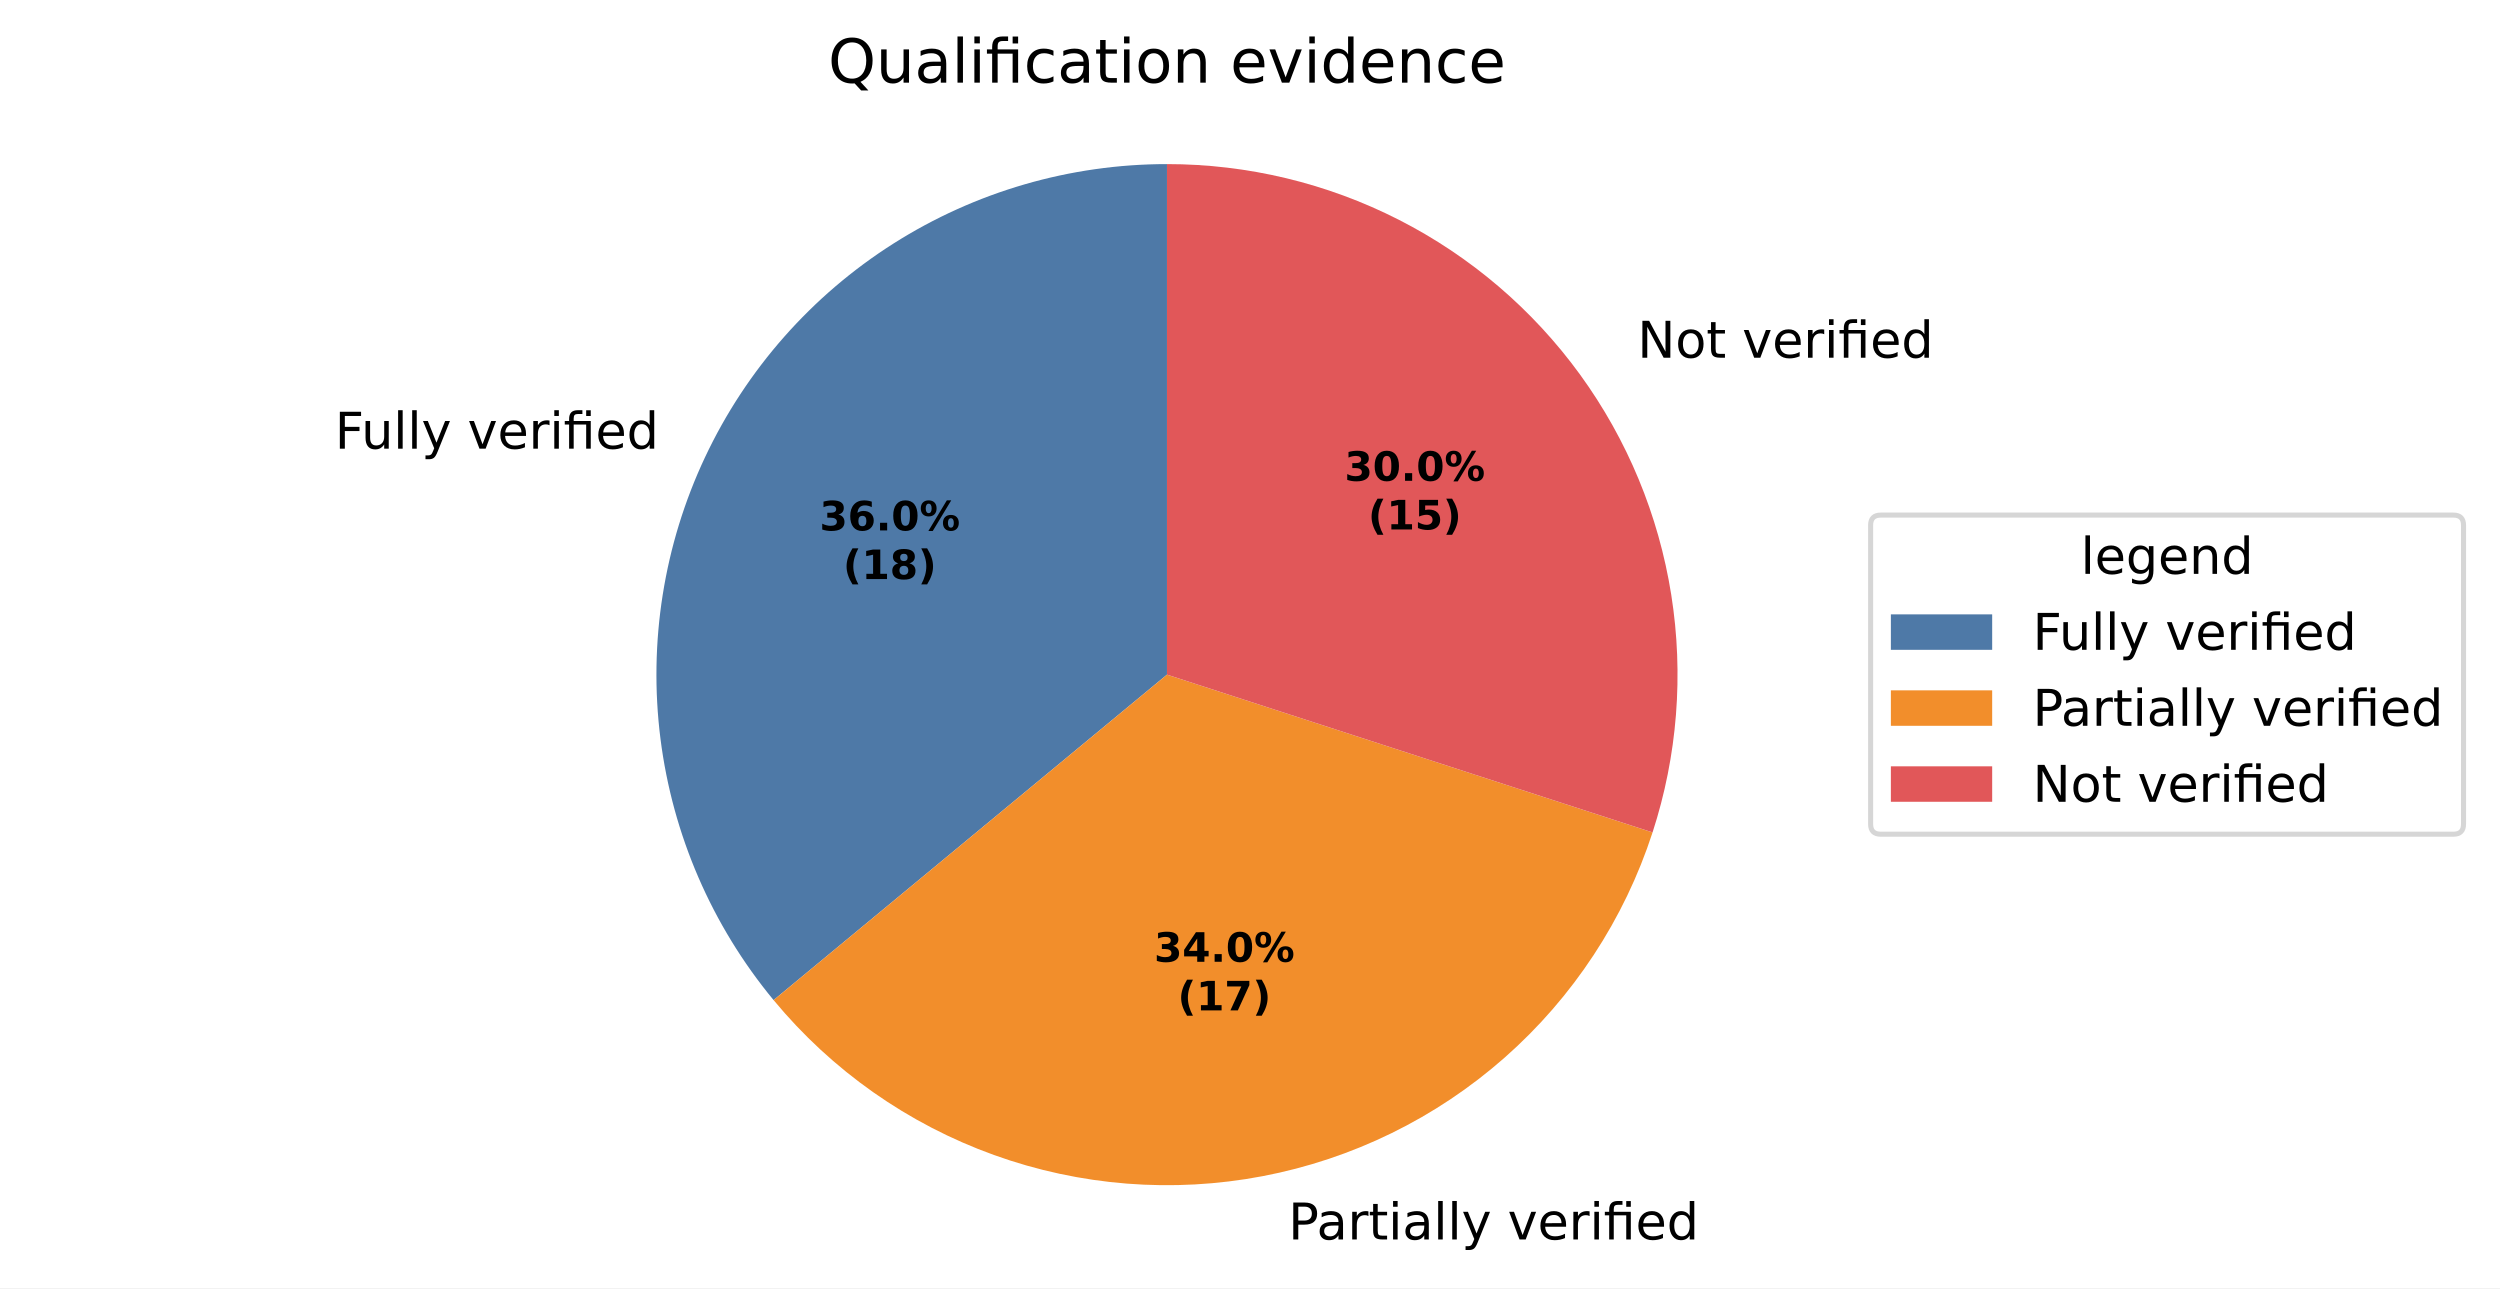
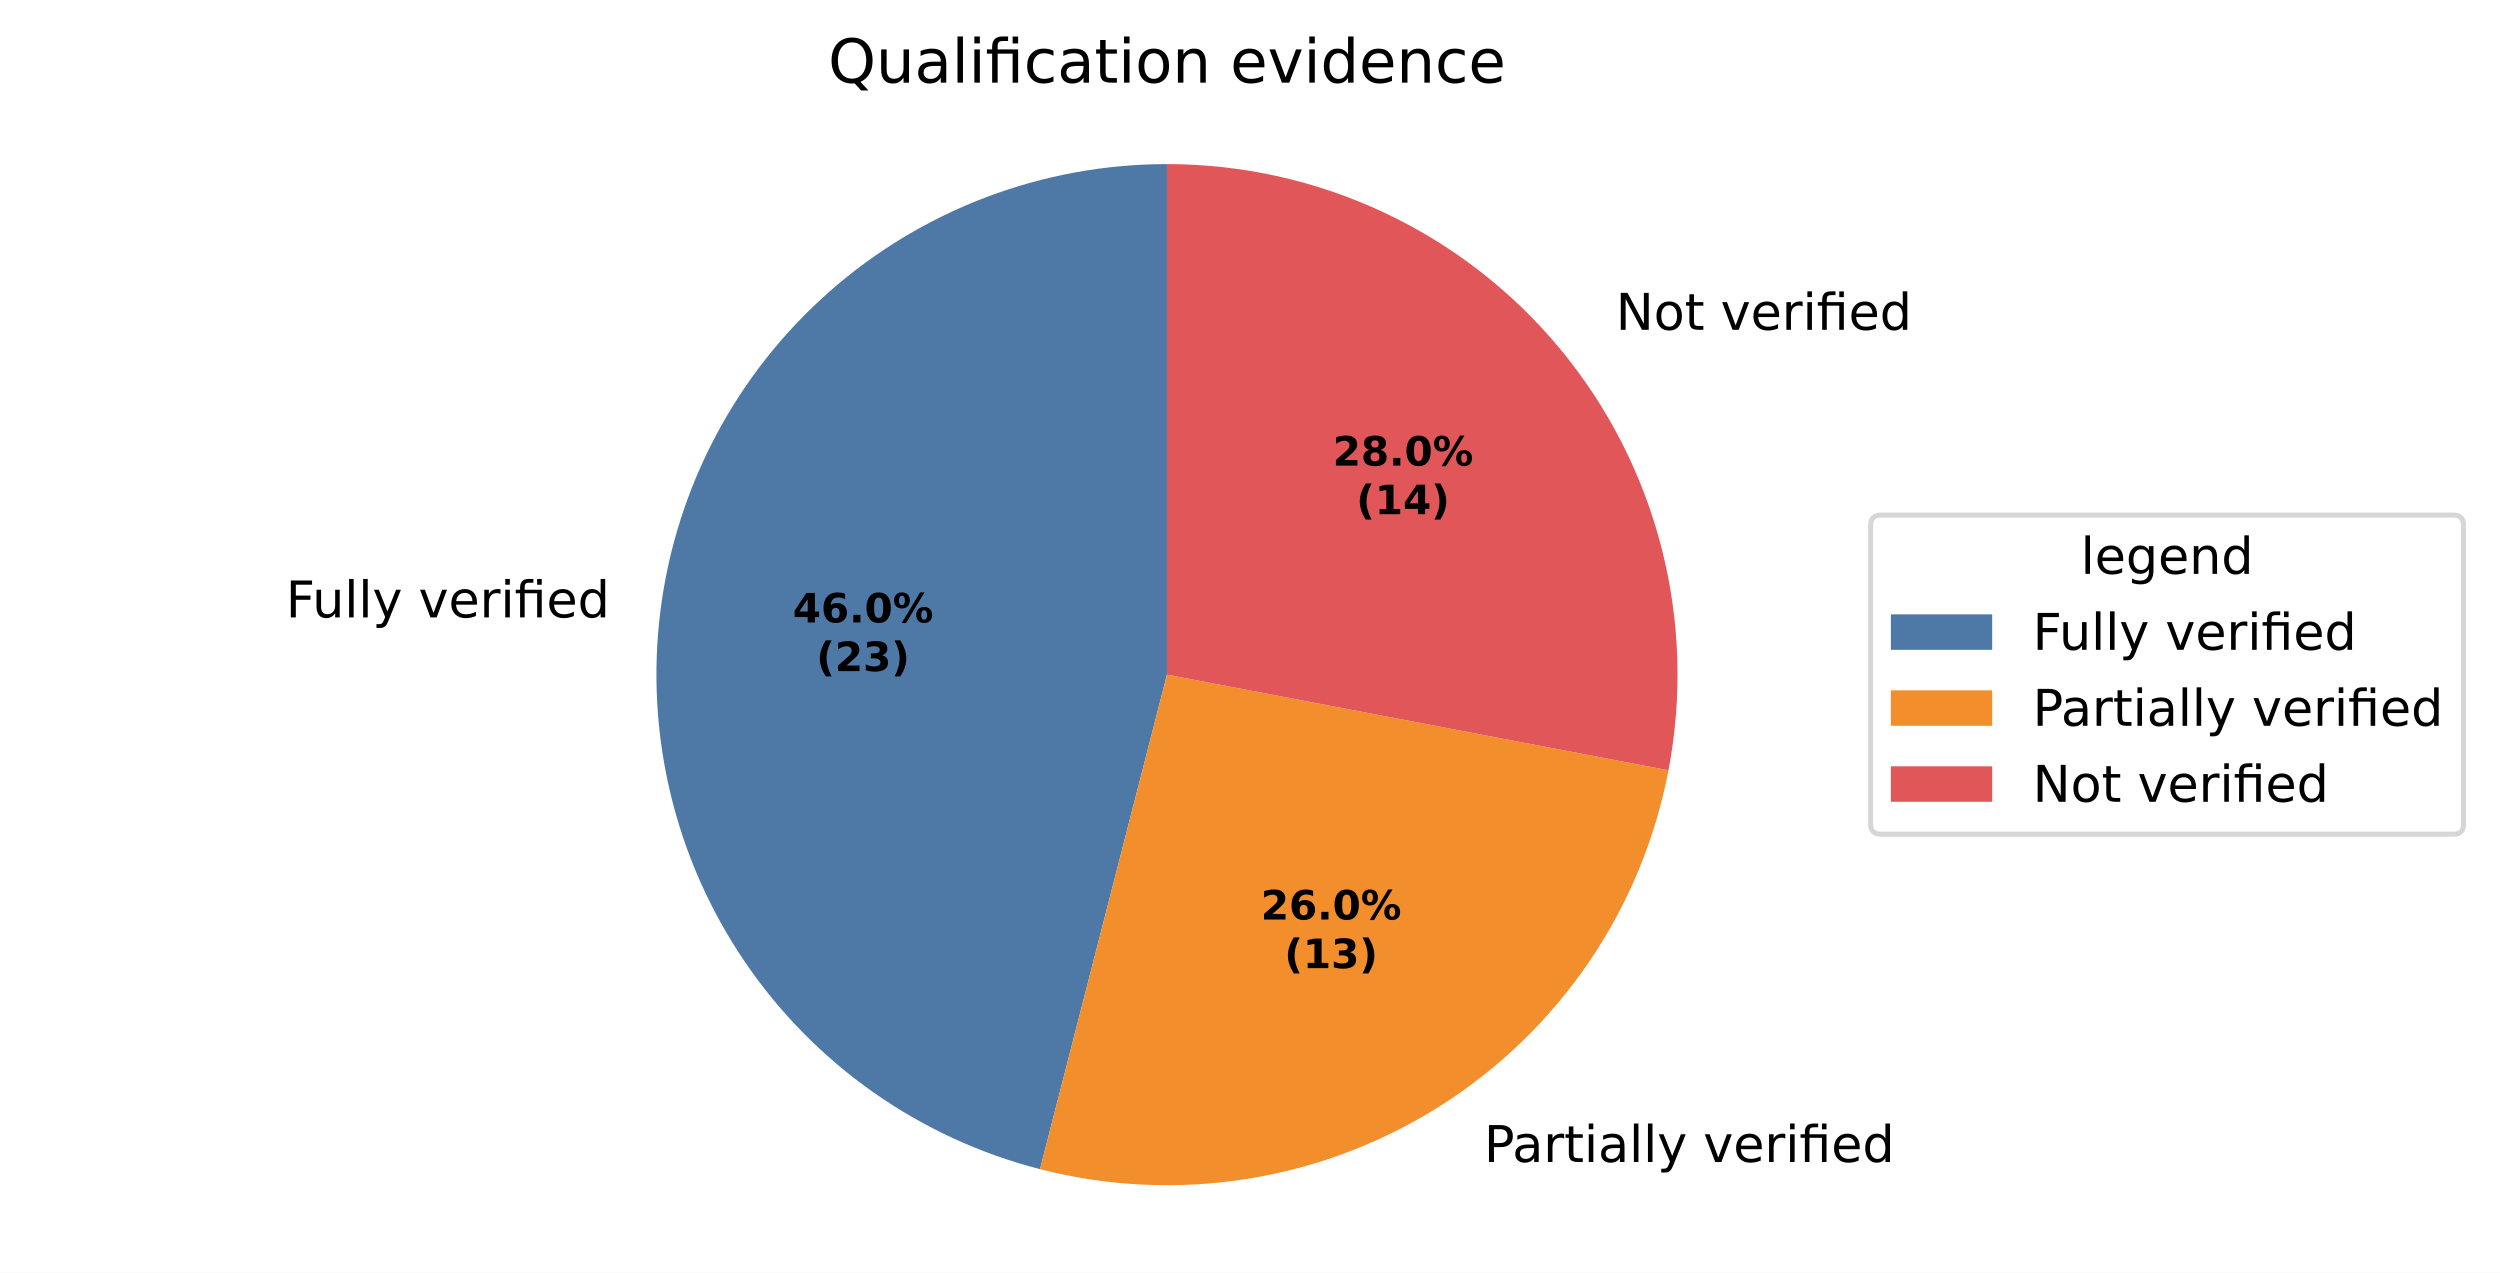
- <svg xmlns="http://www.w3.org/2000/svg" xmlns:xlink="http://www.w3.org/1999/xlink" width="493.581pt" height="254.315pt" viewBox="0 0 493.581 254.315" version="1.1">
+ <svg xmlns="http://www.w3.org/2000/svg" xmlns:xlink="http://www.w3.org/1999/xlink" width="493.581pt" height="251.278pt" viewBox="0 0 493.581 251.278" version="1.1">
  <defs>
    <style type="text/css">*{stroke-linejoin: round; stroke-linecap: butt}</style>
  </defs>
  <g id="figure_1">
    <g id="patch_1">
-       <path d="M 0 254.315  L 493.581 254.315  L 493.581 0  L 0 0  z " style="fill: #ffffff" />
+       <path d="M 0 251.278  L 493.581 251.278  L 493.581 0  L 0 0  z " style="fill: #ffffff" />
    </g>
    <g id="axes_1">
      <g id="patch_2">
-         <path d="M 230.4 32.398  C 211.274 32.398 192.537 37.842 176.389 48.09  C 160.24 58.338 147.337 72.974 139.193 90.28  C 131.05 107.585 127.998 126.857 130.395 145.832  C 132.792 164.807 140.541 182.714 152.732 197.451  L 230.4 133.198  z " style="fill: #4e79a7" />
+         <path d="M 230.4 32.398  C 205.861 32.398 182.147 41.359 163.74 57.587  C 145.333 73.815 133.47 96.219 130.395 120.565  C 127.319 144.91 133.237 169.56 147.03 189.856  C 160.823 210.152 181.564 224.729 205.332 230.831  L 230.4 133.198  z " style="fill: #4e79a7" />
      </g>
      <g id="patch_3">
-         <path d="M 152.732 197.451  C 164.238 211.359 179.272 221.925 196.255 228.039  C 213.239 234.154 231.557 235.595 249.288 232.213  C 267.019 228.831 283.52 220.747 297.06 208.81  C 310.6 196.872 320.689 181.514 326.267 164.347  L 230.4 133.198  z " style="fill: #f28e2b" />
+         <path d="M 205.332 230.831  C 218.669 234.256 232.568 234.911 246.168 232.757  C 259.769 230.603 272.785 225.685 284.411 218.306  C 296.038 210.928 306.03 201.245 313.77 189.856  C 321.509 178.467 326.834 165.612 329.414 152.086  L 230.4 133.198  z " style="fill: #f28e2b" />
      </g>
      <g id="patch_4">
-         <path d="M 326.267 164.347  C 331.182 149.219 332.447 133.14 329.959 117.43  C 327.471 101.719 321.299 86.818 311.949 73.949  C 302.599 61.081 290.335 50.606 276.162 43.385  C 261.989 36.163 246.307 32.398 230.4 32.398  L 230.4 133.198  z " style="fill: #e15759" />
+         <path d="M 329.414 152.086  C 332.195 137.512 331.723 122.501 328.033 108.13  C 324.343 93.759 317.525 80.378 308.068 68.946  C 298.61 57.513 286.744 48.309 273.318 41.992  C 259.893 35.674 245.237 32.398 230.4 32.398  L 230.4 133.198  z " style="fill: #e15759" />
      </g>
      <g id="matplotlib.axis_1" />
      <g id="matplotlib.axis_2" />
      <g id="text_1">
-         <g transform="translate(66.1164 88.58582) scale(0.1 -0.1)">
+         <g transform="translate(56.43792 121.8992) scale(0.1 -0.1)">
          <defs>
            <path id="DejaVuSans-29" d="M 628 4666  L 3309 4666  L 3309 4134  L 1259 4134  L 1259 2759  L 3109 2759  L 3109 2228  L 1259 2228  L 1259 0  L 628 0  L 628 4666  z " transform="scale(0.015625)" />
            <path id="DejaVuSans-58" d="M 544 1381  L 544 3500  L 1119 3500  L 1119 1403  Q 1119 906 1312 657  Q 1506 409 1894 409  Q 2359 409 2629 706  Q 2900 1003 2900 1516  L 2900 3500  L 3475 3500  L 3475 0  L 2900 0  L 2900 538  Q 2691 219 2414 64  Q 2138 -91 1772 -91  Q 1169 -91 856 284  Q 544 659 544 1381  z M 1991 3584  L 1991 3584  z " transform="scale(0.015625)" />
            <path id="DejaVuSans-4f" d="M 603 4863  L 1178 4863  L 1178 0  L 603 0  L 603 4863  z " transform="scale(0.015625)" />
            <path id="DejaVuSans-5c" d="M 2059 -325  Q 1816 -950 1584 -1140  Q 1353 -1331 966 -1331  L 506 -1331  L 506 -850  L 844 -850  Q 1081 -850 1212 -737  Q 1344 -625 1503 -206  L 1606 56  L 191 3500  L 800 3500  L 1894 763  L 2988 3500  L 3597 3500  L 2059 -325  z " transform="scale(0.015625)" />
            <path id="DejaVuSans-3" transform="scale(0.015625)" />
            <path id="DejaVuSans-59" d="M 191 3500  L 800 3500  L 1894 563  L 2988 3500  L 3597 3500  L 2284 0  L 1503 0  L 191 3500  z " transform="scale(0.015625)" />
            <path id="DejaVuSans-48" d="M 3597 1894  L 3597 1613  L 953 1613  Q 991 1019 1311 708  Q 1631 397 2203 397  Q 2534 397 2845 478  Q 3156 559 3463 722  L 3463 178  Q 3153 47 2828 -22  Q 2503 -91 2169 -91  Q 1331 -91 842 396  Q 353 884 353 1716  Q 353 2575 817 3079  Q 1281 3584 2069 3584  Q 2775 3584 3186 3129  Q 3597 2675 3597 1894  z M 3022 2063  Q 3016 2534 2758 2815  Q 2500 3097 2075 3097  Q 1594 3097 1305 2825  Q 1016 2553 972 2059  L 3022 2063  z " transform="scale(0.015625)" />
            <path id="DejaVuSans-55" d="M 2631 2963  Q 2534 3019 2420 3045  Q 2306 3072 2169 3072  Q 1681 3072 1420 2755  Q 1159 2438 1159 1844  L 1159 0  L 581 0  L 581 3500  L 1159 3500  L 1159 2956  Q 1341 3275 1631 3429  Q 1922 3584 2338 3584  Q 2397 3584 2469 3576  Q 2541 3569 2628 3553  L 2631 2963  z " transform="scale(0.015625)" />
            <path id="DejaVuSans-4c" d="M 603 3500  L 1178 3500  L 1178 0  L 603 0  L 603 3500  z M 603 4863  L 1178 4863  L 1178 4134  L 603 4134  L 603 4863  z " transform="scale(0.015625)" />
            <path id="DejaVuSans-13af" d="M 3431 3500  L 3431 0  L 2853 0  L 2853 3053  L 1275 3053  L 1275 0  L 697 0  L 697 3053  L 147 3053  L 147 3500  L 697 3500  L 697 3744  Q 697 4316 967 4589  Q 1238 4863 1797 4863  L 2375 4863  L 2375 4384  L 1825 4384  Q 1516 4384 1395 4259  Q 1275 4134 1275 3809  L 1275 3500  L 3431 3500  z M 2853 4856  L 3431 4856  L 3431 4128  L 2853 4128  L 2853 4856  z " transform="scale(0.015625)" />
            <path id="DejaVuSans-47" d="M 2906 2969  L 2906 4863  L 3481 4863  L 3481 0  L 2906 0  L 2906 525  Q 2725 213 2448 61  Q 2172 -91 1784 -91  Q 1150 -91 751 415  Q 353 922 353 1747  Q 353 2572 751 3078  Q 1150 3584 1784 3584  Q 2172 3584 2448 3432  Q 2725 3281 2906 2969  z M 947 1747  Q 947 1113 1208 752  Q 1469 391 1925 391  Q 2381 391 2643 752  Q 2906 1113 2906 1747  Q 2906 2381 2643 2742  Q 2381 3103 1925 3103  Q 1469 3103 1208 2742  Q 947 2381 947 1747  z " transform="scale(0.015625)" />
          </defs>
          <use xlink:href="#DejaVuSans-29" />
          <use xlink:href="#DejaVuSans-58" transform="translate(52.04688 0)" />
          <use xlink:href="#DejaVuSans-4f" transform="translate(115.4219 0)" />
          <use xlink:href="#DejaVuSans-4f" transform="translate(143.2031 0)" />
          <use xlink:href="#DejaVuSans-5c" transform="translate(170.9844 0)" />
          <use xlink:href="#DejaVuSans-3" transform="translate(230.1719 0)" />
          <use xlink:href="#DejaVuSans-59" transform="translate(261.9531 0)" />
          <use xlink:href="#DejaVuSans-48" transform="translate(321.1406 0)" />
          <use xlink:href="#DejaVuSans-55" transform="translate(382.6719 0)" />
          <use xlink:href="#DejaVuSans-4c" transform="translate(423.7812 0)" />
          <use xlink:href="#DejaVuSans-13af" transform="translate(451.5625 0)" />
          <use xlink:href="#DejaVuSans-48" transform="translate(514.5469 0)" />
          <use xlink:href="#DejaVuSans-47" transform="translate(576.0781 0)" />
        </g>
      </g>
      <g id="text_2">
-         <g transform="translate(251.1768 244.7124) scale(0.1 -0.1)">
+         <g transform="translate(289.8124 229.4153) scale(0.1 -0.1)">
          <defs>
            <path id="DejaVuSans-33" d="M 1259 4147  L 1259 2394  L 2053 2394  Q 2494 2394 2734 2622  Q 2975 2850 2975 3272  Q 2975 3691 2734 3919  Q 2494 4147 2053 4147  L 1259 4147  z M 628 4666  L 2053 4666  Q 2838 4666 3239 4311  Q 3641 3956 3641 3272  Q 3641 2581 3239 2228  Q 2838 1875 2053 1875  L 1259 1875  L 1259 0  L 628 0  L 628 4666  z " transform="scale(0.015625)" />
            <path id="DejaVuSans-44" d="M 2194 1759  Q 1497 1759 1228 1600  Q 959 1441 959 1056  Q 959 750 1161 570  Q 1363 391 1709 391  Q 2188 391 2477 730  Q 2766 1069 2766 1631  L 2766 1759  L 2194 1759  z M 3341 1997  L 3341 0  L 2766 0  L 2766 531  Q 2569 213 2275 61  Q 1981 -91 1556 -91  Q 1019 -91 701 211  Q 384 513 384 1019  Q 384 1609 779 1909  Q 1175 2209 1959 2209  L 2766 2209  L 2766 2266  Q 2766 2663 2505 2880  Q 2244 3097 1772 3097  Q 1472 3097 1187 3025  Q 903 2953 641 2809  L 641 3341  Q 956 3463 1253 3523  Q 1550 3584 1831 3584  Q 2591 3584 2966 3190  Q 3341 2797 3341 1997  z " transform="scale(0.015625)" />
            <path id="DejaVuSans-57" d="M 1172 4494  L 1172 3500  L 2356 3500  L 2356 3053  L 1172 3053  L 1172 1153  Q 1172 725 1289 603  Q 1406 481 1766 481  L 2356 481  L 2356 0  L 1766 0  Q 1100 0 847 248  Q 594 497 594 1153  L 594 3053  L 172 3053  L 172 3500  L 594 3500  L 594 4494  L 1172 4494  z " transform="scale(0.015625)" />
          </defs>
          <use xlink:href="#DejaVuSans-3" />
          <use xlink:href="#DejaVuSans-33" transform="translate(31.78125 0)" />
          <use xlink:href="#DejaVuSans-44" transform="translate(87.59375 0)" />
          <use xlink:href="#DejaVuSans-55" transform="translate(148.875 0)" />
          <use xlink:href="#DejaVuSans-57" transform="translate(189.9844 0)" />
          <use xlink:href="#DejaVuSans-4c" transform="translate(229.1875 0)" />
          <use xlink:href="#DejaVuSans-44" transform="translate(256.9688 0)" />
          <use xlink:href="#DejaVuSans-4f" transform="translate(318.25 0)" />
          <use xlink:href="#DejaVuSans-4f" transform="translate(346.0312 0)" />
          <use xlink:href="#DejaVuSans-5c" transform="translate(373.8125 0)" />
          <use xlink:href="#DejaVuSans-3" transform="translate(433 0)" />
          <use xlink:href="#DejaVuSans-59" transform="translate(464.7812 0)" />
          <use xlink:href="#DejaVuSans-48" transform="translate(523.9688 0)" />
          <use xlink:href="#DejaVuSans-55" transform="translate(585.5 0)" />
          <use xlink:href="#DejaVuSans-4c" transform="translate(626.6094 0)" />
          <use xlink:href="#DejaVuSans-13af" transform="translate(654.3906 0)" />
          <use xlink:href="#DejaVuSans-48" transform="translate(717.375 0)" />
          <use xlink:href="#DejaVuSans-47" transform="translate(778.9062 0)" />
        </g>
      </g>
      <g id="text_3">
-         <g transform="translate(320.1039 70.62258) scale(0.1 -0.1)">
+         <g transform="translate(315.8344 65.11861) scale(0.1 -0.1)">
          <defs>
            <path id="DejaVuSans-31" d="M 628 4666  L 1478 4666  L 3547 763  L 3547 4666  L 4159 4666  L 4159 0  L 3309 0  L 1241 3903  L 1241 0  L 628 0  L 628 4666  z " transform="scale(0.015625)" />
            <path id="DejaVuSans-52" d="M 1959 3097  Q 1497 3097 1228 2736  Q 959 2375 959 1747  Q 959 1119 1226 758  Q 1494 397 1959 397  Q 2419 397 2687 759  Q 2956 1122 2956 1747  Q 2956 2369 2687 2733  Q 2419 3097 1959 3097  z M 1959 3584  Q 2709 3584 3137 3096  Q 3566 2609 3566 1747  Q 3566 888 3137 398  Q 2709 -91 1959 -91  Q 1206 -91 779 398  Q 353 888 353 1747  Q 353 2609 779 3096  Q 1206 3584 1959 3584  z " transform="scale(0.015625)" />
          </defs>
          <use xlink:href="#DejaVuSans-3" />
          <use xlink:href="#DejaVuSans-31" transform="translate(31.78125 0)" />
          <use xlink:href="#DejaVuSans-52" transform="translate(106.5938 0)" />
          <use xlink:href="#DejaVuSans-57" transform="translate(167.7812 0)" />
          <use xlink:href="#DejaVuSans-3" transform="translate(206.9844 0)" />
          <use xlink:href="#DejaVuSans-59" transform="translate(238.7656 0)" />
          <use xlink:href="#DejaVuSans-48" transform="translate(297.9531 0)" />
          <use xlink:href="#DejaVuSans-55" transform="translate(359.4844 0)" />
          <use xlink:href="#DejaVuSans-4c" transform="translate(400.5938 0)" />
          <use xlink:href="#DejaVuSans-13af" transform="translate(428.375 0)" />
          <use xlink:href="#DejaVuSans-48" transform="translate(491.3594 0)" />
          <use xlink:href="#DejaVuSans-47" transform="translate(552.8906 0)" />
        </g>
      </g>
      <g id="text_4">
-         <g transform="translate(161.7991 104.7244) scale(0.08 -0.08)">
-           <defs>
-             <path id="DejaVuSans-Bold-16" d="M 2981 2516  Q 3453 2394 3698 2092  Q 3944 1791 3944 1325  Q 3944 631 3412 270  Q 2881 -91 1863 -91  Q 1503 -91 1142 -33  Q 781 25 428 141  L 428 1069  Q 766 900 1098 814  Q 1431 728 1753 728  Q 2231 728 2486 893  Q 2741 1059 2741 1369  Q 2741 1688 2480 1852  Q 2219 2016 1709 2016  L 1228 2016  L 1228 2791  L 1734 2791  Q 2188 2791 2409 2933  Q 2631 3075 2631 3366  Q 2631 3634 2415 3781  Q 2200 3928 1806 3928  Q 1516 3928 1219 3862  Q 922 3797 628 3669  L 628 4550  Q 984 4650 1334 4700  Q 1684 4750 2022 4750  Q 2931 4750 3382 4451  Q 3834 4153 3834 3553  Q 3834 3144 3618 2883  Q 3403 2622 2981 2516  z " transform="scale(0.015625)" />
+         <g transform="translate(156.5199 122.8953) scale(0.08 -0.08)">
+           <defs>
+             <path id="DejaVuSans-Bold-17" d="M 2356 3675  L 1038 1722  L 2356 1722  L 2356 3675  z M 2156 4666  L 3494 4666  L 3494 1722  L 4159 1722  L 4159 850  L 3494 850  L 3494 0  L 2356 0  L 2356 850  L 288 850  L 288 1881  L 2156 4666  z " transform="scale(0.015625)" />
            <path id="DejaVuSans-Bold-19" d="M 2316 2303  Q 2000 2303 1842 2098  Q 1684 1894 1684 1484  Q 1684 1075 1842 870  Q 2000 666 2316 666  Q 2634 666 2792 870  Q 2950 1075 2950 1484  Q 2950 1894 2792 2098  Q 2634 2303 2316 2303  z M 3803 4544  L 3803 3681  Q 3506 3822 3243 3889  Q 2981 3956 2731 3956  Q 2194 3956 1894 3657  Q 1594 3359 1544 2772  Q 1750 2925 1990 3001  Q 2231 3078 2516 3078  Q 3231 3078 3670 2659  Q 4109 2241 4109 1563  Q 4109 813 3618 361  Q 3128 -91 2303 -91  Q 1394 -91 895 523  Q 397 1138 397 2266  Q 397 3422 980 4083  Q 1563 4744 2578 4744  Q 2900 4744 3203 4694  Q 3506 4644 3803 4544  z " transform="scale(0.015625)" />
            <path id="DejaVuSans-Bold-11" d="M 653 1209  L 1778 1209  L 1778 0  L 653 0  L 653 1209  z " transform="scale(0.015625)" />
            <path id="DejaVuSans-Bold-13" d="M 2944 2338  Q 2944 3213 2780 3570  Q 2616 3928 2228 3928  Q 1841 3928 1675 3570  Q 1509 3213 1509 2338  Q 1509 1453 1675 1090  Q 1841 728 2228 728  Q 2613 728 2778 1090  Q 2944 1453 2944 2338  z M 4147 2328  Q 4147 1169 3647 539  Q 3147 -91 2228 -91  Q 1306 -91 806 539  Q 306 1169 306 2328  Q 306 3491 806 4120  Q 1306 4750 2228 4750  Q 3147 4750 3647 4120  Q 4147 3491 4147 2328  z " transform="scale(0.015625)" />
            <path id="DejaVuSans-Bold-8" d="M 4959 1925  Q 4738 1925 4616 1733  Q 4494 1541 4494 1184  Q 4494 825 4614 633  Q 4734 441 4959 441  Q 5184 441 5303 633  Q 5422 825 5422 1184  Q 5422 1541 5301 1733  Q 5181 1925 4959 1925  z M 4959 2450  Q 5541 2450 5875 2112  Q 6209 1775 6209 1184  Q 6209 594 5875 251  Q 5541 -91 4959 -91  Q 4378 -91 4042 251  Q 3706 594 3706 1184  Q 3706 1772 4042 2111  Q 4378 2450 4959 2450  z M 2094 -91  L 1403 -91  L 4319 4750  L 5013 4750  L 2094 -91  z M 1453 4750  Q 2034 4750 2367 4411  Q 2700 4072 2700 3481  Q 2700 2891 2367 2550  Q 2034 2209 1453 2209  Q 872 2209 539 2550  Q 206 2891 206 3481  Q 206 4072 539 4411  Q 872 4750 1453 4750  z M 1453 4225  Q 1228 4225 1106 4031  Q 984 3838 984 3481  Q 984 3122 1106 2926  Q 1228 2731 1453 2731  Q 1678 2731 1798 2926  Q 1919 3122 1919 3481  Q 1919 3838 1797 4031  Q 1675 4225 1453 4225  z " transform="scale(0.015625)" />
          </defs>
-           <use xlink:href="#DejaVuSans-Bold-16" />
+           <use xlink:href="#DejaVuSans-Bold-17" />
          <use xlink:href="#DejaVuSans-Bold-19" transform="translate(69.57812 0)" />
          <use xlink:href="#DejaVuSans-Bold-11" transform="translate(139.1562 0)" />
          <use xlink:href="#DejaVuSans-Bold-13" transform="translate(177.1406 0)" />
          <use xlink:href="#DejaVuSans-Bold-8" transform="translate(246.7188 0)" />
        </g>
-         <g transform="translate(166.4535 114.326) scale(0.08 -0.08)">
+         <g transform="translate(161.1743 132.4969) scale(0.08 -0.08)">
          <defs>
            <path id="DejaVuSans-Bold-b" d="M 2413 -844  L 1484 -844  Q 1006 -72 778 623  Q 550 1319 550 2003  Q 550 2688 779 3389  Q 1009 4091 1484 4856  L 2413 4856  Q 2013 4116 1813 3408  Q 1613 2700 1613 2009  Q 1613 1319 1811 609  Q 2009 -100 2413 -844  z " transform="scale(0.015625)" />
-             <path id="DejaVuSans-Bold-14" d="M 750 831  L 1813 831  L 1813 3847  L 722 3622  L 722 4441  L 1806 4666  L 2950 4666  L 2950 831  L 4013 831  L 4013 0  L 750 0  L 750 831  z " transform="scale(0.015625)" />
-             <path id="DejaVuSans-Bold-1b" d="M 2228 2088  Q 1891 2088 1709 1903  Q 1528 1719 1528 1375  Q 1528 1031 1709 848  Q 1891 666 2228 666  Q 2563 666 2741 848  Q 2919 1031 2919 1375  Q 2919 1722 2741 1905  Q 2563 2088 2228 2088  z M 1350 2484  Q 925 2613 709 2878  Q 494 3144 494 3541  Q 494 4131 934 4440  Q 1375 4750 2228 4750  Q 3075 4750 3515 4442  Q 3956 4134 3956 3541  Q 3956 3144 3739 2878  Q 3522 2613 3097 2484  Q 3572 2353 3814 2058  Q 4056 1763 4056 1313  Q 4056 619 3595 264  Q 3134 -91 2228 -91  Q 1319 -91 855 264  Q 391 619 391 1313  Q 391 1763 633 2058  Q 875 2353 1350 2484  z M 1631 3419  Q 1631 3141 1786 2991  Q 1941 2841 2228 2841  Q 2509 2841 2662 2991  Q 2816 3141 2816 3419  Q 2816 3697 2662 3845  Q 2509 3994 2228 3994  Q 1941 3994 1786 3844  Q 1631 3694 1631 3419  z " transform="scale(0.015625)" />
+             <path id="DejaVuSans-Bold-15" d="M 1844 884  L 3897 884  L 3897 0  L 506 0  L 506 884  L 2209 2388  Q 2438 2594 2547 2791  Q 2656 2988 2656 3200  Q 2656 3528 2436 3728  Q 2216 3928 1850 3928  Q 1569 3928 1234 3808  Q 900 3688 519 3450  L 519 4475  Q 925 4609 1322 4679  Q 1719 4750 2100 4750  Q 2938 4750 3402 4381  Q 3866 4013 3866 3353  Q 3866 2972 3669 2642  Q 3472 2313 2841 1759  L 1844 884  z " transform="scale(0.015625)" />
+             <path id="DejaVuSans-Bold-16" d="M 2981 2516  Q 3453 2394 3698 2092  Q 3944 1791 3944 1325  Q 3944 631 3412 270  Q 2881 -91 1863 -91  Q 1503 -91 1142 -33  Q 781 25 428 141  L 428 1069  Q 766 900 1098 814  Q 1431 728 1753 728  Q 2231 728 2486 893  Q 2741 1059 2741 1369  Q 2741 1688 2480 1852  Q 2219 2016 1709 2016  L 1228 2016  L 1228 2791  L 1734 2791  Q 2188 2791 2409 2933  Q 2631 3075 2631 3366  Q 2631 3634 2415 3781  Q 2200 3928 1806 3928  Q 1516 3928 1219 3862  Q 922 3797 628 3669  L 628 4550  Q 984 4650 1334 4700  Q 1684 4750 2022 4750  Q 2931 4750 3382 4451  Q 3834 4153 3834 3553  Q 3834 3144 3618 2883  Q 3403 2622 2981 2516  z " transform="scale(0.015625)" />
            <path id="DejaVuSans-Bold-c" d="M 513 -844  Q 913 -100 1113 609  Q 1313 1319 1313 2009  Q 1313 2700 1113 3408  Q 913 4116 513 4856  L 1441 4856  Q 1916 4091 2145 3389  Q 2375 2688 2375 2003  Q 2375 1319 2147 623  Q 1919 -72 1441 -844  L 513 -844  z " transform="scale(0.015625)" />
          </defs>
          <use xlink:href="#DejaVuSans-Bold-b" />
-           <use xlink:href="#DejaVuSans-Bold-14" transform="translate(45.70312 0)" />
-           <use xlink:href="#DejaVuSans-Bold-1b" transform="translate(115.2812 0)" />
+           <use xlink:href="#DejaVuSans-Bold-15" transform="translate(45.70312 0)" />
+           <use xlink:href="#DejaVuSans-Bold-16" transform="translate(115.2812 0)" />
          <use xlink:href="#DejaVuSans-Bold-c" transform="translate(184.8594 0)" />
        </g>
      </g>
      <g id="text_5">
-         <g transform="translate(227.8559 189.8844) scale(0.08 -0.08)">
-           <defs>
-             <path id="DejaVuSans-Bold-17" d="M 2356 3675  L 1038 1722  L 2356 1722  L 2356 3675  z M 2156 4666  L 3494 4666  L 3494 1722  L 4159 1722  L 4159 850  L 3494 850  L 3494 0  L 2356 0  L 2356 850  L 288 850  L 288 1881  L 2156 4666  z " transform="scale(0.015625)" />
-           </defs>
-           <use xlink:href="#DejaVuSans-Bold-16" />
-           <use xlink:href="#DejaVuSans-Bold-17" transform="translate(69.57812 0)" />
+         <g transform="translate(248.9298 181.5405) scale(0.08 -0.08)">
+           <use xlink:href="#DejaVuSans-Bold-15" />
+           <use xlink:href="#DejaVuSans-Bold-19" transform="translate(69.57812 0)" />
          <use xlink:href="#DejaVuSans-Bold-11" transform="translate(139.1562 0)" />
          <use xlink:href="#DejaVuSans-Bold-13" transform="translate(177.1406 0)" />
          <use xlink:href="#DejaVuSans-Bold-8" transform="translate(246.7188 0)" />
        </g>
-         <g transform="translate(232.5103 199.4859) scale(0.08 -0.08)">
-           <defs>
-             <path id="DejaVuSans-Bold-1a" d="M 428 4666  L 3944 4666  L 3944 3988  L 2125 0  L 953 0  L 2675 3781  L 428 3781  L 428 4666  z " transform="scale(0.015625)" />
+         <g transform="translate(253.5842 191.142) scale(0.08 -0.08)">
+           <defs>
+             <path id="DejaVuSans-Bold-14" d="M 750 831  L 1813 831  L 1813 3847  L 722 3622  L 722 4441  L 1806 4666  L 2950 4666  L 2950 831  L 4013 831  L 4013 0  L 750 0  L 750 831  z " transform="scale(0.015625)" />
          </defs>
          <use xlink:href="#DejaVuSans-Bold-b" />
          <use xlink:href="#DejaVuSans-Bold-14" transform="translate(45.70312 0)" />
-           <use xlink:href="#DejaVuSans-Bold-1a" transform="translate(115.2812 0)" />
+           <use xlink:href="#DejaVuSans-Bold-16" transform="translate(115.2812 0)" />
          <use xlink:href="#DejaVuSans-Bold-c" transform="translate(184.8594 0)" />
        </g>
      </g>
      <g id="text_6">
-         <g transform="translate(265.4525 94.92629) scale(0.08 -0.08)">
-           <use xlink:href="#DejaVuSans-Bold-16" />
-           <use xlink:href="#DejaVuSans-Bold-13" transform="translate(69.57812 0)" />
+         <g transform="translate(263.1237 91.92408) scale(0.08 -0.08)">
+           <defs>
+             <path id="DejaVuSans-Bold-1b" d="M 2228 2088  Q 1891 2088 1709 1903  Q 1528 1719 1528 1375  Q 1528 1031 1709 848  Q 1891 666 2228 666  Q 2563 666 2741 848  Q 2919 1031 2919 1375  Q 2919 1722 2741 1905  Q 2563 2088 2228 2088  z M 1350 2484  Q 925 2613 709 2878  Q 494 3144 494 3541  Q 494 4131 934 4440  Q 1375 4750 2228 4750  Q 3075 4750 3515 4442  Q 3956 4134 3956 3541  Q 3956 3144 3739 2878  Q 3522 2613 3097 2484  Q 3572 2353 3814 2058  Q 4056 1763 4056 1313  Q 4056 619 3595 264  Q 3134 -91 2228 -91  Q 1319 -91 855 264  Q 391 619 391 1313  Q 391 1763 633 2058  Q 875 2353 1350 2484  z M 1631 3419  Q 1631 3141 1786 2991  Q 1941 2841 2228 2841  Q 2509 2841 2662 2991  Q 2816 3141 2816 3419  Q 2816 3697 2662 3845  Q 2509 3994 2228 3994  Q 1941 3994 1786 3844  Q 1631 3694 1631 3419  z " transform="scale(0.015625)" />
+           </defs>
+           <use xlink:href="#DejaVuSans-Bold-15" />
+           <use xlink:href="#DejaVuSans-Bold-1b" transform="translate(69.57812 0)" />
          <use xlink:href="#DejaVuSans-Bold-11" transform="translate(139.1562 0)" />
          <use xlink:href="#DejaVuSans-Bold-13" transform="translate(177.1406 0)" />
          <use xlink:href="#DejaVuSans-Bold-8" transform="translate(246.7188 0)" />
        </g>
-         <g transform="translate(270.1069 104.5279) scale(0.08 -0.08)">
-           <defs>
-             <path id="DejaVuSans-Bold-18" d="M 678 4666  L 3669 4666  L 3669 3781  L 1638 3781  L 1638 3059  Q 1775 3097 1914 3117  Q 2053 3138 2203 3138  Q 3056 3138 3531 2711  Q 4006 2284 4006 1522  Q 4006 766 3489 337  Q 2972 -91 2053 -91  Q 1656 -91 1267 -14  Q 878 63 494 219  L 494 1166  Q 875 947 1217 837  Q 1559 728 1863 728  Q 2300 728 2551 942  Q 2803 1156 2803 1522  Q 2803 1891 2551 2103  Q 2300 2316 1863 2316  Q 1603 2316 1309 2248  Q 1016 2181 678 2041  L 678 4666  z " transform="scale(0.015625)" />
-           </defs>
+         <g transform="translate(267.778 101.5256) scale(0.08 -0.08)">
          <use xlink:href="#DejaVuSans-Bold-b" />
          <use xlink:href="#DejaVuSans-Bold-14" transform="translate(45.70312 0)" />
-           <use xlink:href="#DejaVuSans-Bold-18" transform="translate(115.2812 0)" />
+           <use xlink:href="#DejaVuSans-Bold-17" transform="translate(115.2812 0)" />
          <use xlink:href="#DejaVuSans-Bold-c" transform="translate(184.8594 0)" />
        </g>
      </g>
      <g id="text_7">
        <g transform="translate(163.5047 16.31812) scale(0.12 -0.12)">
          <defs>
            <path id="DejaVuSans-34" d="M 2522 4238  Q 1834 4238 1429 3725  Q 1025 3213 1025 2328  Q 1025 1447 1429 934  Q 1834 422 2522 422  Q 3209 422 3611 934  Q 4013 1447 4013 2328  Q 4013 3213 3611 3725  Q 3209 4238 2522 4238  z M 3406 84  L 4238 -825  L 3475 -825  L 2784 -78  Q 2681 -84 2626 -87  Q 2572 -91 2522 -91  Q 1538 -91 948 567  Q 359 1225 359 2328  Q 359 3434 948 4092  Q 1538 4750 2522 4750  Q 3503 4750 4090 4092  Q 4678 3434 4678 2328  Q 4678 1516 4351 937  Q 4025 359 3406 84  z " transform="scale(0.015625)" />
            <path id="DejaVuSans-46" d="M 3122 3366  L 3122 2828  Q 2878 2963 2633 3030  Q 2388 3097 2138 3097  Q 1578 3097 1268 2742  Q 959 2388 959 1747  Q 959 1106 1268 751  Q 1578 397 2138 397  Q 2388 397 2633 464  Q 2878 531 3122 666  L 3122 134  Q 2881 22 2623 -34  Q 2366 -91 2075 -91  Q 1284 -91 818 406  Q 353 903 353 1747  Q 353 2603 823 3093  Q 1294 3584 2113 3584  Q 2378 3584 2631 3529  Q 2884 3475 3122 3366  z " transform="scale(0.015625)" />
            <path id="DejaVuSans-51" d="M 3513 2113  L 3513 0  L 2938 0  L 2938 2094  Q 2938 2591 2744 2837  Q 2550 3084 2163 3084  Q 1697 3084 1428 2787  Q 1159 2491 1159 1978  L 1159 0  L 581 0  L 581 3500  L 1159 3500  L 1159 2956  Q 1366 3272 1645 3428  Q 1925 3584 2291 3584  Q 2894 3584 3203 3211  Q 3513 2838 3513 2113  z " transform="scale(0.015625)" />
          </defs>
          <use xlink:href="#DejaVuSans-34" />
          <use xlink:href="#DejaVuSans-58" transform="translate(78.71875 0)" />
          <use xlink:href="#DejaVuSans-44" transform="translate(142.0938 0)" />
          <use xlink:href="#DejaVuSans-4f" transform="translate(203.375 0)" />
          <use xlink:href="#DejaVuSans-4c" transform="translate(231.1562 0)" />
          <use xlink:href="#DejaVuSans-13af" transform="translate(258.9375 0)" />
          <use xlink:href="#DejaVuSans-46" transform="translate(321.9219 0)" />
          <use xlink:href="#DejaVuSans-44" transform="translate(376.9062 0)" />
          <use xlink:href="#DejaVuSans-57" transform="translate(438.1875 0)" />
          <use xlink:href="#DejaVuSans-4c" transform="translate(477.3906 0)" />
          <use xlink:href="#DejaVuSans-52" transform="translate(505.1719 0)" />
          <use xlink:href="#DejaVuSans-51" transform="translate(566.3594 0)" />
          <use xlink:href="#DejaVuSans-3" transform="translate(629.7344 0)" />
          <use xlink:href="#DejaVuSans-48" transform="translate(661.5156 0)" />
          <use xlink:href="#DejaVuSans-59" transform="translate(723.0469 0)" />
          <use xlink:href="#DejaVuSans-4c" transform="translate(782.2344 0)" />
          <use xlink:href="#DejaVuSans-47" transform="translate(810.0156 0)" />
          <use xlink:href="#DejaVuSans-48" transform="translate(873.5 0)" />
          <use xlink:href="#DejaVuSans-51" transform="translate(935.0312 0)" />
          <use xlink:href="#DejaVuSans-46" transform="translate(998.4062 0)" />
          <use xlink:href="#DejaVuSans-48" transform="translate(1053.391 0)" />
        </g>
      </g>
      <g id="legend_1">
        <g id="patch_5">
          <path d="M 371.32 164.7  L 484.381 164.7  Q 486.381 164.7 486.381 162.7  L 486.381 103.697  Q 486.381 101.697 484.381 101.697  L 371.32 101.697  Q 369.32 101.697 369.32 103.697  L 369.32 162.7  Q 369.32 164.7 371.32 164.7  z " style="fill: #ffffff; opacity: 0.8; stroke: #cccccc; stroke-linejoin: miter" />
        </g>
        <g id="text_8">
          <g transform="translate(410.7911 113.295) scale(0.1 -0.1)">
            <defs>
              <path id="DejaVuSans-4a" d="M 2906 1791  Q 2906 2416 2648 2759  Q 2391 3103 1925 3103  Q 1463 3103 1205 2759  Q 947 2416 947 1791  Q 947 1169 1205 825  Q 1463 481 1925 481  Q 2391 481 2648 825  Q 2906 1169 2906 1791  z M 3481 434  Q 3481 -459 3084 -895  Q 2688 -1331 1869 -1331  Q 1566 -1331 1297 -1286  Q 1028 -1241 775 -1147  L 775 -588  Q 1028 -725 1275 -790  Q 1522 -856 1778 -856  Q 2344 -856 2625 -561  Q 2906 -266 2906 331  L 2906 616  Q 2728 306 2450 153  Q 2172 0 1784 0  Q 1141 0 747 490  Q 353 981 353 1791  Q 353 2603 747 3093  Q 1141 3584 1784 3584  Q 2172 3584 2450 3431  Q 2728 3278 2906 2969  L 2906 3500  L 3481 3500  L 3481 434  z " transform="scale(0.015625)" />
            </defs>
            <use xlink:href="#DejaVuSans-4f" />
            <use xlink:href="#DejaVuSans-48" transform="translate(27.78125 0)" />
            <use xlink:href="#DejaVuSans-4a" transform="translate(89.3125 0)" />
            <use xlink:href="#DejaVuSans-48" transform="translate(152.7969 0)" />
            <use xlink:href="#DejaVuSans-51" transform="translate(214.3281 0)" />
            <use xlink:href="#DejaVuSans-47" transform="translate(277.7031 0)" />
          </g>
        </g>
        <g id="patch_6">
          <path d="M 373.32 128.296  L 393.32 128.296  L 393.32 121.296  L 373.32 121.296  z " style="fill: #4e79a7" />
        </g>
        <g id="text_9">
          <g transform="translate(401.32 128.2958) scale(0.1 -0.1)">
            <use xlink:href="#DejaVuSans-29" />
            <use xlink:href="#DejaVuSans-58" transform="translate(52.04688 0)" />
            <use xlink:href="#DejaVuSans-4f" transform="translate(115.4219 0)" />
            <use xlink:href="#DejaVuSans-4f" transform="translate(143.2031 0)" />
            <use xlink:href="#DejaVuSans-5c" transform="translate(170.9844 0)" />
            <use xlink:href="#DejaVuSans-3" transform="translate(230.1719 0)" />
            <use xlink:href="#DejaVuSans-59" transform="translate(261.9531 0)" />
            <use xlink:href="#DejaVuSans-48" transform="translate(321.1406 0)" />
            <use xlink:href="#DejaVuSans-55" transform="translate(382.6719 0)" />
            <use xlink:href="#DejaVuSans-4c" transform="translate(423.7812 0)" />
            <use xlink:href="#DejaVuSans-13af" transform="translate(451.5625 0)" />
            <use xlink:href="#DejaVuSans-48" transform="translate(514.5469 0)" />
            <use xlink:href="#DejaVuSans-47" transform="translate(576.0781 0)" />
          </g>
        </g>
        <g id="patch_7">
          <path d="M 373.32 143.297  L 393.32 143.297  L 393.32 136.297  L 373.32 136.297  z " style="fill: #f28e2b" />
        </g>
        <g id="text_10">
          <g transform="translate(401.32 143.2966) scale(0.1 -0.1)">
            <use xlink:href="#DejaVuSans-33" />
            <use xlink:href="#DejaVuSans-44" transform="translate(55.8125 0)" />
            <use xlink:href="#DejaVuSans-55" transform="translate(117.0938 0)" />
            <use xlink:href="#DejaVuSans-57" transform="translate(158.2031 0)" />
            <use xlink:href="#DejaVuSans-4c" transform="translate(197.4062 0)" />
            <use xlink:href="#DejaVuSans-44" transform="translate(225.1875 0)" />
            <use xlink:href="#DejaVuSans-4f" transform="translate(286.4688 0)" />
            <use xlink:href="#DejaVuSans-4f" transform="translate(314.25 0)" />
            <use xlink:href="#DejaVuSans-5c" transform="translate(342.0312 0)" />
            <use xlink:href="#DejaVuSans-3" transform="translate(401.2188 0)" />
            <use xlink:href="#DejaVuSans-59" transform="translate(433 0)" />
            <use xlink:href="#DejaVuSans-48" transform="translate(492.1875 0)" />
            <use xlink:href="#DejaVuSans-55" transform="translate(553.7188 0)" />
            <use xlink:href="#DejaVuSans-4c" transform="translate(594.8281 0)" />
            <use xlink:href="#DejaVuSans-13af" transform="translate(622.6094 0)" />
            <use xlink:href="#DejaVuSans-48" transform="translate(685.5938 0)" />
            <use xlink:href="#DejaVuSans-47" transform="translate(747.125 0)" />
          </g>
        </g>
        <g id="patch_8">
          <path d="M 373.32 158.297  L 393.32 158.297  L 393.32 151.297  L 373.32 151.297  z " style="fill: #e15759" />
        </g>
        <g id="text_11">
          <g transform="translate(401.32 158.2973) scale(0.1 -0.1)">
            <use xlink:href="#DejaVuSans-31" />
            <use xlink:href="#DejaVuSans-52" transform="translate(74.8125 0)" />
            <use xlink:href="#DejaVuSans-57" transform="translate(136 0)" />
            <use xlink:href="#DejaVuSans-3" transform="translate(175.2031 0)" />
            <use xlink:href="#DejaVuSans-59" transform="translate(206.9844 0)" />
            <use xlink:href="#DejaVuSans-48" transform="translate(266.1719 0)" />
            <use xlink:href="#DejaVuSans-55" transform="translate(327.7031 0)" />
            <use xlink:href="#DejaVuSans-4c" transform="translate(368.8125 0)" />
            <use xlink:href="#DejaVuSans-13af" transform="translate(396.5938 0)" />
            <use xlink:href="#DejaVuSans-48" transform="translate(459.5781 0)" />
            <use xlink:href="#DejaVuSans-47" transform="translate(521.1094 0)" />
          </g>
        </g>
      </g>
    </g>
  </g>
</svg>
